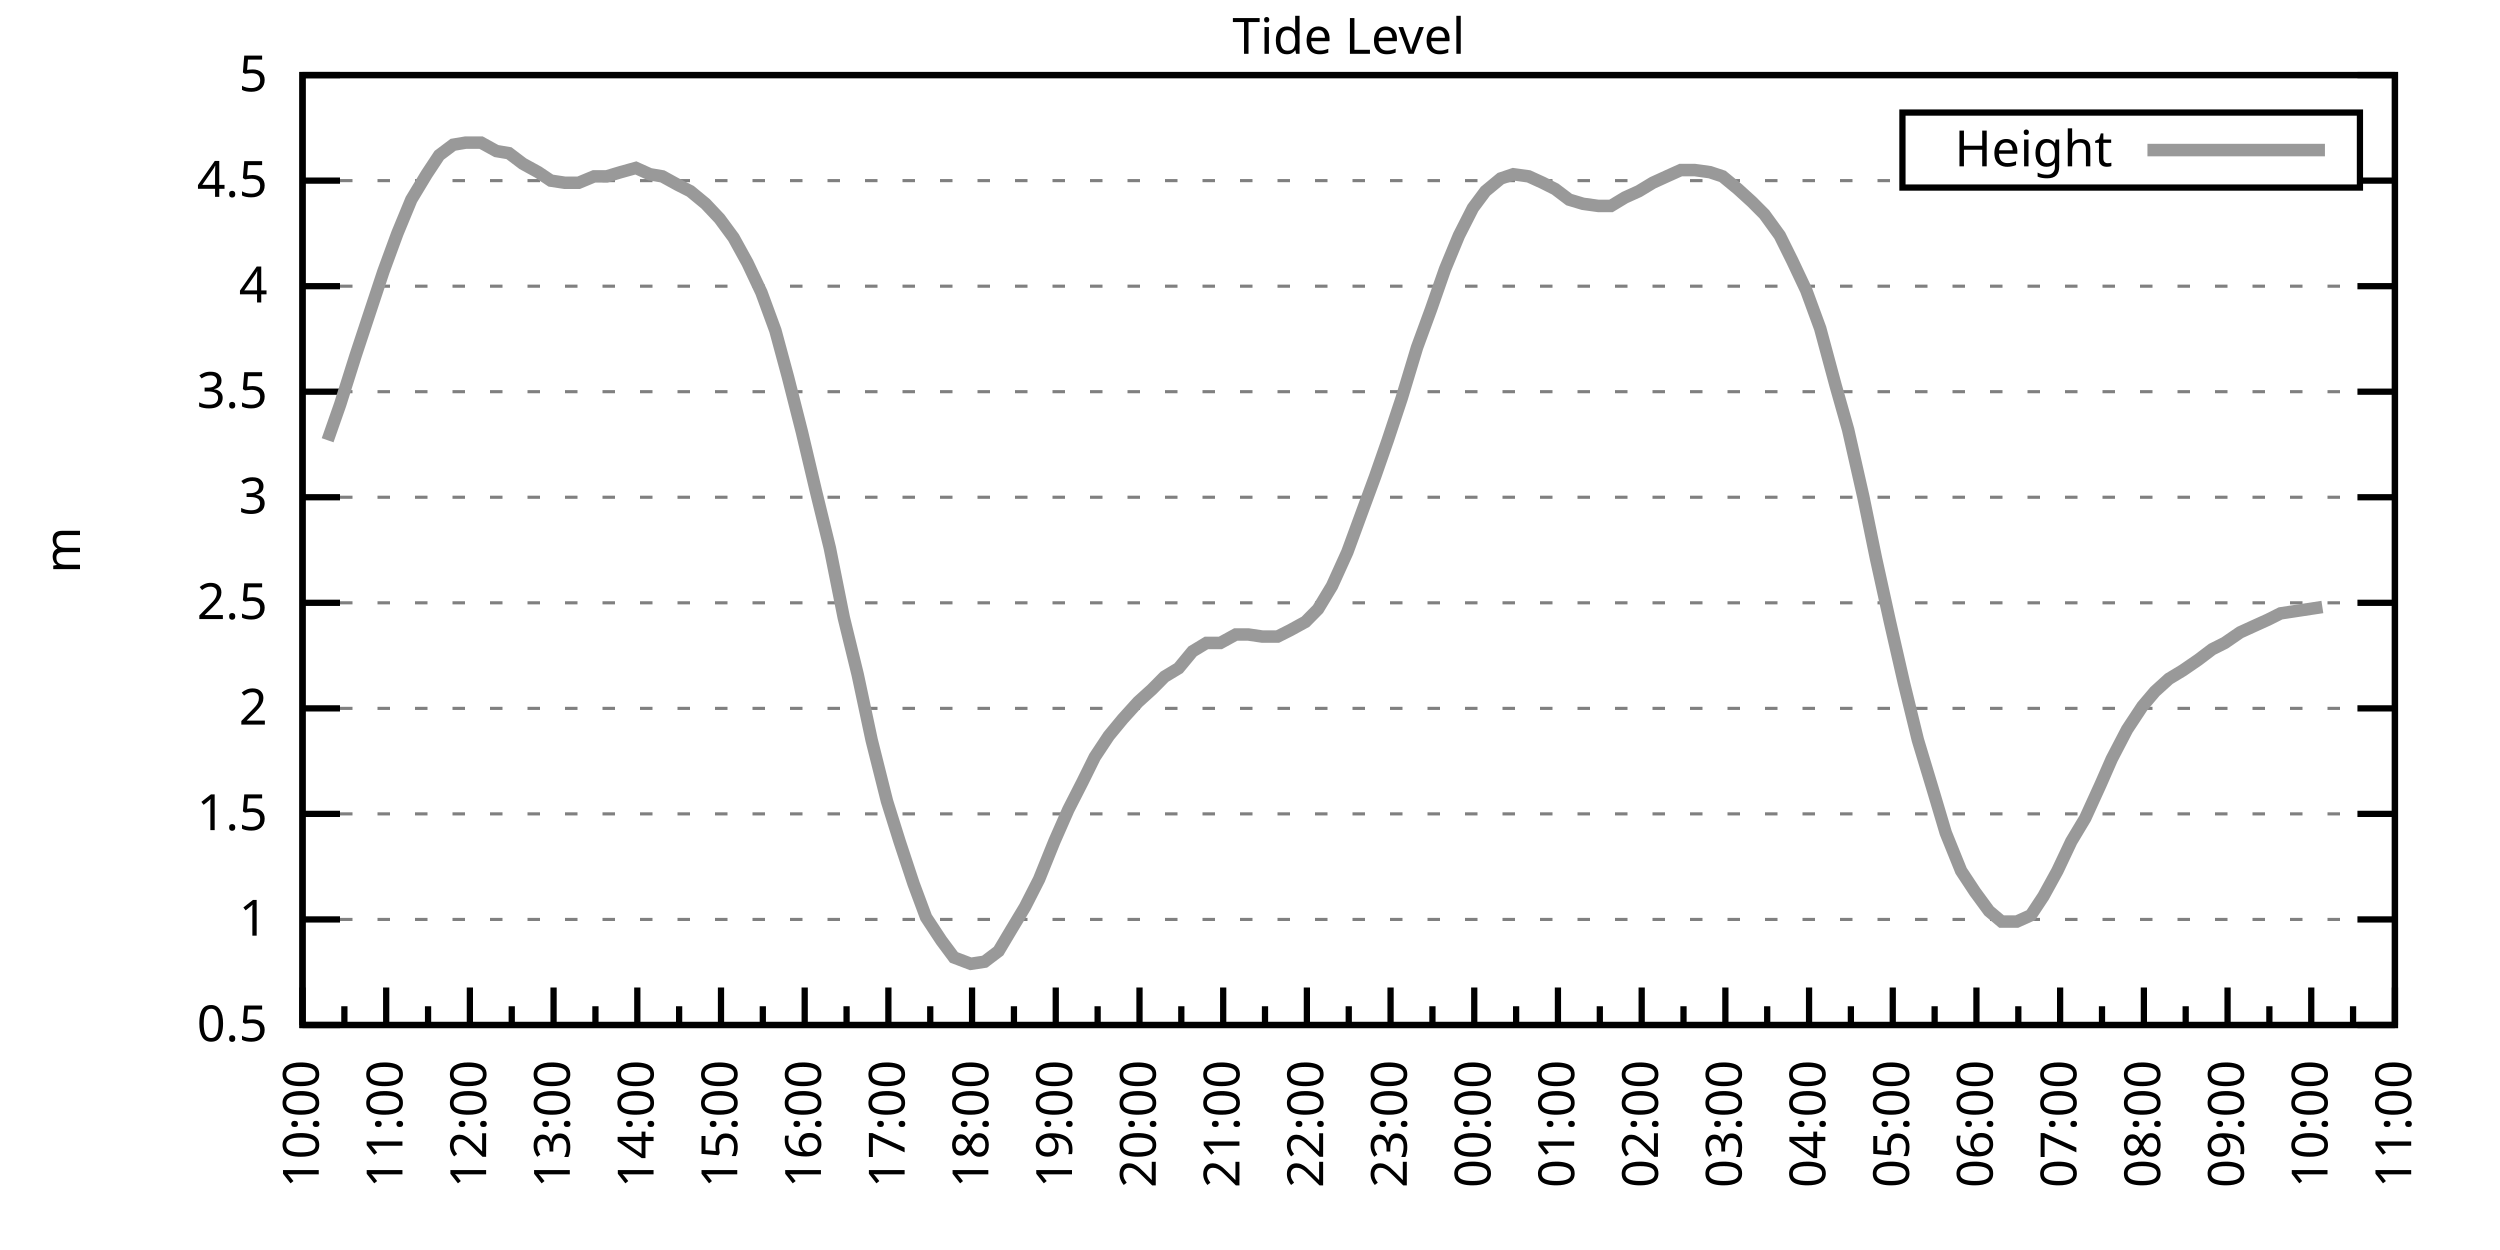
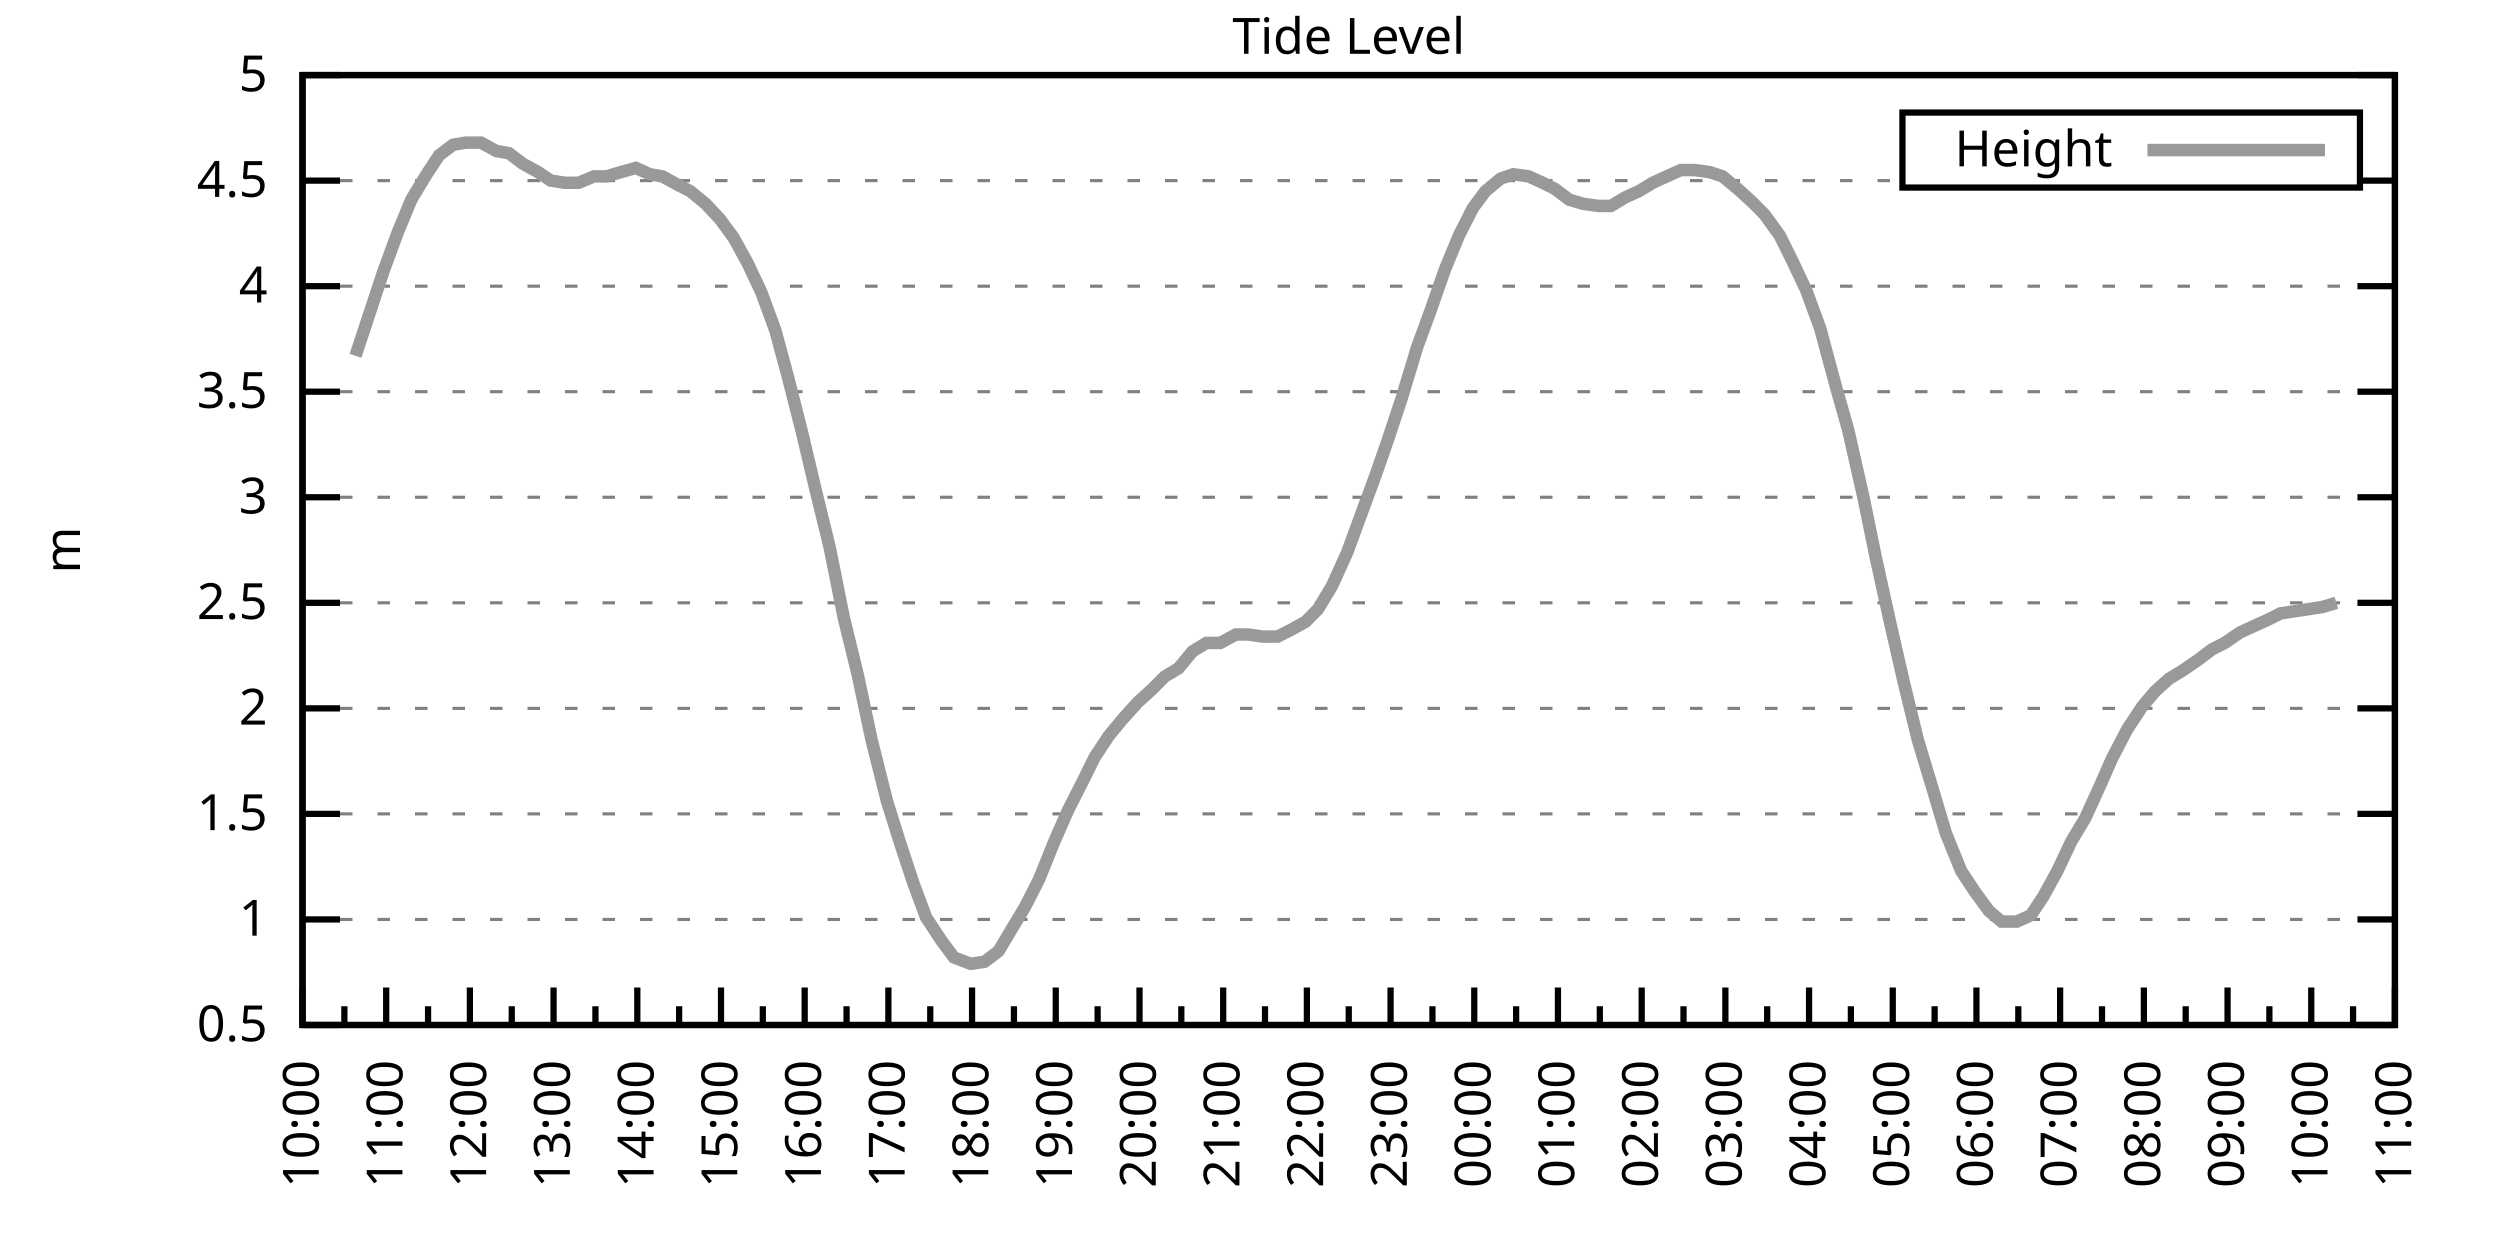
<svg xmlns="http://www.w3.org/2000/svg" xmlns:xlink="http://www.w3.org/1999/xlink" width="400" height="200" viewBox="0 0 400 200">
  <g id="gnuplot_canvas">
    <rect x="0" y="0" width="400" height="200" fill="none" />
    <defs>
      <circle id="gpDot" r="0.5" stroke-width="0.5" stroke="currentColor" />
      <path id="gpPt0" stroke-width="0.333" stroke="currentColor" d="M-1,0 h2 M0,-1 v2" />
      <path id="gpPt1" stroke-width="0.333" stroke="currentColor" d="M-1,-1 L1,1 M1,-1 L-1,1" />
      <path id="gpPt2" stroke-width="0.333" stroke="currentColor" d="M-1,0 L1,0 M0,-1 L0,1 M-1,-1 L1,1 M-1,1 L1,-1" />
      <rect id="gpPt3" stroke-width="0.333" stroke="currentColor" x="-1" y="-1" width="2" height="2" />
      <rect id="gpPt4" stroke-width="0.333" stroke="currentColor" fill="currentColor" x="-1" y="-1" width="2" height="2" />
      <circle id="gpPt5" stroke-width="0.333" stroke="currentColor" cx="0" cy="0" r="1" />
      <use xlink:href="#gpPt5" id="gpPt6" fill="currentColor" stroke="none" />
      <path id="gpPt7" stroke-width="0.333" stroke="currentColor" d="M0,-1.33 L-1.33,0.67 L1.33,0.67 z" />
      <use xlink:href="#gpPt7" id="gpPt8" fill="currentColor" stroke="none" />
      <use xlink:href="#gpPt7" id="gpPt9" stroke="currentColor" transform="rotate(180)" />
      <use xlink:href="#gpPt9" id="gpPt10" fill="currentColor" stroke="none" />
      <use xlink:href="#gpPt3" id="gpPt11" stroke="currentColor" transform="rotate(45)" />
      <use xlink:href="#gpPt11" id="gpPt12" fill="currentColor" stroke="none" />
      <path id="gpPt13" stroke-width="0.333" stroke="currentColor" d="M0,1.330 L1.265,0.411 L0.782,-1.067 L-0.782,-1.076 L-1.265,0.411 z" />
      <use xlink:href="#gpPt13" id="gpPt14" fill="currentColor" stroke="none" />
      <filter id="textbox" filterUnits="objectBoundingBox" x="0" y="0" height="1" width="1">
        <feFlood flood-color="white" flood-opacity="1" result="bgnd" />
        <feComposite in="SourceGraphic" in2="bgnd" operator="atop" />
      </filter>
      <filter id="greybox" filterUnits="objectBoundingBox" x="0" y="0" height="1" width="1">
        <feFlood flood-color="lightgrey" flood-opacity="1" result="grey" />
        <feComposite in="SourceGraphic" in2="grey" operator="atop" />
      </filter>
    </defs>
    <g fill="none" color="white" stroke="currentColor" stroke-width="1.00" stroke-linecap="butt" stroke-linejoin="miter">
</g>
    <g fill="none" color="black" stroke="currentColor" stroke-width="1.00" stroke-linecap="butt" stroke-linejoin="miter">
      <g stroke="none" shape-rendering="crispEdges">
        <polygon fill="rgb(255, 255, 255)" points="48.40,164.00 383.18,164.00 383.18,12.02 48.40,12.02 " />
      </g>
    </g>
    <g fill="none" color="black" stroke="currentColor" stroke-width="1.00" stroke-linecap="butt" stroke-linejoin="miter">
</g>
    <g fill="none" color="black" stroke="black" stroke-width="0.50" stroke-linecap="butt" stroke-linejoin="miter">
</g>
    <g fill="none" color="gray" stroke="currentColor" stroke-width="0.50" stroke-linecap="butt" stroke-linejoin="miter">
      <path stroke="gray" stroke-dasharray="2,4" class="gridline" d="M48.40,164.00 L383.19,164.00  " />
    </g>
    <g fill="none" color="gray" stroke="gray" stroke-width="1.00" stroke-linecap="butt" stroke-linejoin="miter">
</g>
    <g fill="none" color="black" stroke="currentColor" stroke-width="1.00" stroke-linecap="butt" stroke-linejoin="miter">
      <path stroke="black" d="M48.40,164.00 L54.40,164.00 M383.19,164.00 L377.19,164.00  " />
      <g transform="translate(42.80,166.60)" stroke="none" fill="black" font-family="Sans" font-size="8.00" text-anchor="end">
        <text>
          <tspan font-family="Sans"> 0.5</tspan>
        </text>
      </g>
    </g>
    <g fill="none" color="black" stroke="currentColor" stroke-width="1.00" stroke-linecap="butt" stroke-linejoin="miter">
</g>
    <g fill="none" color="black" stroke="black" stroke-width="0.50" stroke-linecap="butt" stroke-linejoin="miter">
</g>
    <g fill="none" color="gray" stroke="currentColor" stroke-width="0.50" stroke-linecap="butt" stroke-linejoin="miter">
      <path stroke="gray" stroke-dasharray="2,4" class="gridline" d="M48.40,147.11 L383.19,147.11  " />
    </g>
    <g fill="none" color="gray" stroke="gray" stroke-width="1.00" stroke-linecap="butt" stroke-linejoin="miter">
</g>
    <g fill="none" color="black" stroke="currentColor" stroke-width="1.00" stroke-linecap="butt" stroke-linejoin="miter">
      <path stroke="black" d="M48.40,147.11 L54.40,147.11 M383.19,147.11 L377.19,147.11  " />
      <g transform="translate(42.80,149.71)" stroke="none" fill="black" font-family="Sans" font-size="8.00" text-anchor="end">
        <text>
          <tspan font-family="Sans"> 1</tspan>
        </text>
      </g>
    </g>
    <g fill="none" color="black" stroke="currentColor" stroke-width="1.00" stroke-linecap="butt" stroke-linejoin="miter">
</g>
    <g fill="none" color="black" stroke="black" stroke-width="0.50" stroke-linecap="butt" stroke-linejoin="miter">
</g>
    <g fill="none" color="gray" stroke="currentColor" stroke-width="0.50" stroke-linecap="butt" stroke-linejoin="miter">
      <path stroke="gray" stroke-dasharray="2,4" class="gridline" d="M48.40,130.22 L383.19,130.22  " />
    </g>
    <g fill="none" color="gray" stroke="gray" stroke-width="1.00" stroke-linecap="butt" stroke-linejoin="miter">
</g>
    <g fill="none" color="black" stroke="currentColor" stroke-width="1.00" stroke-linecap="butt" stroke-linejoin="miter">
      <path stroke="black" d="M48.40,130.22 L54.40,130.22 M383.19,130.22 L377.19,130.22  " />
      <g transform="translate(42.80,132.82)" stroke="none" fill="black" font-family="Sans" font-size="8.00" text-anchor="end">
        <text>
          <tspan font-family="Sans"> 1.5</tspan>
        </text>
      </g>
    </g>
    <g fill="none" color="black" stroke="currentColor" stroke-width="1.00" stroke-linecap="butt" stroke-linejoin="miter">
</g>
    <g fill="none" color="black" stroke="black" stroke-width="0.50" stroke-linecap="butt" stroke-linejoin="miter">
</g>
    <g fill="none" color="gray" stroke="currentColor" stroke-width="0.50" stroke-linecap="butt" stroke-linejoin="miter">
      <path stroke="gray" stroke-dasharray="2,4" class="gridline" d="M48.40,113.34 L383.19,113.34  " />
    </g>
    <g fill="none" color="gray" stroke="gray" stroke-width="1.00" stroke-linecap="butt" stroke-linejoin="miter">
</g>
    <g fill="none" color="black" stroke="currentColor" stroke-width="1.00" stroke-linecap="butt" stroke-linejoin="miter">
      <path stroke="black" d="M48.40,113.34 L54.40,113.34 M383.19,113.34 L377.19,113.34  " />
      <g transform="translate(42.80,115.94)" stroke="none" fill="black" font-family="Sans" font-size="8.00" text-anchor="end">
        <text>
          <tspan font-family="Sans"> 2</tspan>
        </text>
      </g>
    </g>
    <g fill="none" color="black" stroke="currentColor" stroke-width="1.00" stroke-linecap="butt" stroke-linejoin="miter">
</g>
    <g fill="none" color="black" stroke="black" stroke-width="0.50" stroke-linecap="butt" stroke-linejoin="miter">
</g>
    <g fill="none" color="gray" stroke="currentColor" stroke-width="0.50" stroke-linecap="butt" stroke-linejoin="miter">
      <path stroke="gray" stroke-dasharray="2,4" class="gridline" d="M48.40,96.45 L383.19,96.45  " />
    </g>
    <g fill="none" color="gray" stroke="gray" stroke-width="1.00" stroke-linecap="butt" stroke-linejoin="miter">
</g>
    <g fill="none" color="black" stroke="currentColor" stroke-width="1.00" stroke-linecap="butt" stroke-linejoin="miter">
      <path stroke="black" d="M48.40,96.45 L54.40,96.45 M383.19,96.45 L377.19,96.45  " />
      <g transform="translate(42.80,99.05)" stroke="none" fill="black" font-family="Sans" font-size="8.00" text-anchor="end">
        <text>
          <tspan font-family="Sans"> 2.5</tspan>
        </text>
      </g>
    </g>
    <g fill="none" color="black" stroke="currentColor" stroke-width="1.00" stroke-linecap="butt" stroke-linejoin="miter">
</g>
    <g fill="none" color="black" stroke="black" stroke-width="0.50" stroke-linecap="butt" stroke-linejoin="miter">
</g>
    <g fill="none" color="gray" stroke="currentColor" stroke-width="0.50" stroke-linecap="butt" stroke-linejoin="miter">
      <path stroke="gray" stroke-dasharray="2,4" class="gridline" d="M48.40,79.56 L383.19,79.56  " />
    </g>
    <g fill="none" color="gray" stroke="gray" stroke-width="1.00" stroke-linecap="butt" stroke-linejoin="miter">
</g>
    <g fill="none" color="black" stroke="currentColor" stroke-width="1.00" stroke-linecap="butt" stroke-linejoin="miter">
      <path stroke="black" d="M48.40,79.56 L54.40,79.56 M383.19,79.56 L377.19,79.56  " />
      <g transform="translate(42.80,82.16)" stroke="none" fill="black" font-family="Sans" font-size="8.00" text-anchor="end">
        <text>
          <tspan font-family="Sans"> 3</tspan>
        </text>
      </g>
    </g>
    <g fill="none" color="black" stroke="currentColor" stroke-width="1.00" stroke-linecap="butt" stroke-linejoin="miter">
</g>
    <g fill="none" color="black" stroke="black" stroke-width="0.50" stroke-linecap="butt" stroke-linejoin="miter">
</g>
    <g fill="none" color="gray" stroke="currentColor" stroke-width="0.50" stroke-linecap="butt" stroke-linejoin="miter">
      <path stroke="gray" stroke-dasharray="2,4" class="gridline" d="M48.40,62.67 L383.19,62.67  " />
    </g>
    <g fill="none" color="gray" stroke="gray" stroke-width="1.00" stroke-linecap="butt" stroke-linejoin="miter">
</g>
    <g fill="none" color="black" stroke="currentColor" stroke-width="1.00" stroke-linecap="butt" stroke-linejoin="miter">
      <path stroke="black" d="M48.40,62.67 L54.40,62.67 M383.19,62.67 L377.19,62.67  " />
      <g transform="translate(42.80,65.27)" stroke="none" fill="black" font-family="Sans" font-size="8.00" text-anchor="end">
        <text>
          <tspan font-family="Sans"> 3.5</tspan>
        </text>
      </g>
    </g>
    <g fill="none" color="black" stroke="currentColor" stroke-width="1.00" stroke-linecap="butt" stroke-linejoin="miter">
</g>
    <g fill="none" color="black" stroke="black" stroke-width="0.50" stroke-linecap="butt" stroke-linejoin="miter">
</g>
    <g fill="none" color="gray" stroke="currentColor" stroke-width="0.50" stroke-linecap="butt" stroke-linejoin="miter">
      <path stroke="gray" stroke-dasharray="2,4" class="gridline" d="M48.40,45.79 L383.19,45.79  " />
    </g>
    <g fill="none" color="gray" stroke="gray" stroke-width="1.00" stroke-linecap="butt" stroke-linejoin="miter">
</g>
    <g fill="none" color="black" stroke="currentColor" stroke-width="1.00" stroke-linecap="butt" stroke-linejoin="miter">
      <path stroke="black" d="M48.40,45.79 L54.40,45.79 M383.19,45.79 L377.19,45.79  " />
      <g transform="translate(42.80,48.39)" stroke="none" fill="black" font-family="Sans" font-size="8.00" text-anchor="end">
        <text>
          <tspan font-family="Sans"> 4</tspan>
        </text>
      </g>
    </g>
    <g fill="none" color="black" stroke="currentColor" stroke-width="1.00" stroke-linecap="butt" stroke-linejoin="miter">
</g>
    <g fill="none" color="black" stroke="black" stroke-width="0.50" stroke-linecap="butt" stroke-linejoin="miter">
</g>
    <g fill="none" color="gray" stroke="currentColor" stroke-width="0.50" stroke-linecap="butt" stroke-linejoin="miter">
      <path stroke="gray" stroke-dasharray="2,4" class="gridline" d="M48.40,28.90 L304.39,28.90 M377.59,28.90 L383.19,28.90  " />
    </g>
    <g fill="none" color="gray" stroke="gray" stroke-width="1.00" stroke-linecap="butt" stroke-linejoin="miter">
</g>
    <g fill="none" color="black" stroke="currentColor" stroke-width="1.00" stroke-linecap="butt" stroke-linejoin="miter">
      <path stroke="black" d="M48.40,28.90 L54.40,28.90 M383.19,28.90 L377.19,28.90  " />
      <g transform="translate(42.80,31.50)" stroke="none" fill="black" font-family="Sans" font-size="8.00" text-anchor="end">
        <text>
          <tspan font-family="Sans"> 4.5</tspan>
        </text>
      </g>
    </g>
    <g fill="none" color="black" stroke="currentColor" stroke-width="1.00" stroke-linecap="butt" stroke-linejoin="miter">
</g>
    <g fill="none" color="black" stroke="black" stroke-width="0.50" stroke-linecap="butt" stroke-linejoin="miter">
</g>
    <g fill="none" color="gray" stroke="currentColor" stroke-width="0.50" stroke-linecap="butt" stroke-linejoin="miter">
      <path stroke="gray" stroke-dasharray="2,4" class="gridline" d="M48.40,12.01 L383.19,12.01  " />
    </g>
    <g fill="none" color="gray" stroke="gray" stroke-width="1.00" stroke-linecap="butt" stroke-linejoin="miter">
</g>
    <g fill="none" color="black" stroke="currentColor" stroke-width="1.00" stroke-linecap="butt" stroke-linejoin="miter">
      <path stroke="black" d="M48.40,12.01 L54.40,12.01 M383.19,12.01 L377.19,12.01  " />
      <g transform="translate(42.80,14.61)" stroke="none" fill="black" font-family="Sans" font-size="8.00" text-anchor="end">
        <text>
          <tspan font-family="Sans"> 5</tspan>
        </text>
      </g>
    </g>
    <g fill="none" color="black" stroke="currentColor" stroke-width="1.00" stroke-linecap="butt" stroke-linejoin="miter">
      <path stroke="black" d="M48.40,164.00 L48.40,158.00  " />
      <g transform="translate(51.00,169.60) rotate(270)" stroke="none" fill="black" font-family="Sans" font-size="8.00" text-anchor="end">
        <text>
          <tspan font-family="Sans">10:00</tspan>
        </text>
      </g>
    </g>
    <g fill="none" color="black" stroke="currentColor" stroke-width="1.00" stroke-linecap="butt" stroke-linejoin="miter">
      <path stroke="black" d="M55.10,164.00 L55.10,161.00 M61.79,164.00 L61.79,158.00  " />
      <g transform="translate(64.39,169.60) rotate(270)" stroke="none" fill="black" font-family="Sans" font-size="8.00" text-anchor="end">
        <text>
          <tspan font-family="Sans">11:00</tspan>
        </text>
      </g>
    </g>
    <g fill="none" color="black" stroke="currentColor" stroke-width="1.00" stroke-linecap="butt" stroke-linejoin="miter">
      <path stroke="black" d="M68.49,164.00 L68.49,161.00 M75.18,164.00 L75.18,158.00  " />
      <g transform="translate(77.78,169.60) rotate(270)" stroke="none" fill="black" font-family="Sans" font-size="8.00" text-anchor="end">
        <text>
          <tspan font-family="Sans">12:00</tspan>
        </text>
      </g>
    </g>
    <g fill="none" color="black" stroke="currentColor" stroke-width="1.00" stroke-linecap="butt" stroke-linejoin="miter">
      <path stroke="black" d="M81.88,164.00 L81.88,161.00 M88.57,164.00 L88.57,158.00  " />
      <g transform="translate(91.17,169.60) rotate(270)" stroke="none" fill="black" font-family="Sans" font-size="8.00" text-anchor="end">
        <text>
          <tspan font-family="Sans">13:00</tspan>
        </text>
      </g>
    </g>
    <g fill="none" color="black" stroke="currentColor" stroke-width="1.00" stroke-linecap="butt" stroke-linejoin="miter">
      <path stroke="black" d="M95.27,164.00 L95.27,161.00 M101.97,164.00 L101.97,158.00  " />
      <g transform="translate(104.57,169.60) rotate(270)" stroke="none" fill="black" font-family="Sans" font-size="8.00" text-anchor="end">
        <text>
          <tspan font-family="Sans">14:00</tspan>
        </text>
      </g>
    </g>
    <g fill="none" color="black" stroke="currentColor" stroke-width="1.00" stroke-linecap="butt" stroke-linejoin="miter">
      <path stroke="black" d="M108.66,164.00 L108.66,161.00 M115.36,164.00 L115.36,158.00  " />
      <g transform="translate(117.96,169.60) rotate(270)" stroke="none" fill="black" font-family="Sans" font-size="8.00" text-anchor="end">
        <text>
          <tspan font-family="Sans">15:00</tspan>
        </text>
      </g>
    </g>
    <g fill="none" color="black" stroke="currentColor" stroke-width="1.00" stroke-linecap="butt" stroke-linejoin="miter">
      <path stroke="black" d="M122.05,164.00 L122.05,161.00 M128.75,164.00 L128.75,158.00  " />
      <g transform="translate(131.35,169.60) rotate(270)" stroke="none" fill="black" font-family="Sans" font-size="8.00" text-anchor="end">
        <text>
          <tspan font-family="Sans">16:00</tspan>
        </text>
      </g>
    </g>
    <g fill="none" color="black" stroke="currentColor" stroke-width="1.00" stroke-linecap="butt" stroke-linejoin="miter">
      <path stroke="black" d="M135.45,164.00 L135.45,161.00 M142.14,164.00 L142.14,158.00  " />
      <g transform="translate(144.74,169.60) rotate(270)" stroke="none" fill="black" font-family="Sans" font-size="8.00" text-anchor="end">
        <text>
          <tspan font-family="Sans">17:00</tspan>
        </text>
      </g>
    </g>
    <g fill="none" color="black" stroke="currentColor" stroke-width="1.00" stroke-linecap="butt" stroke-linejoin="miter">
      <path stroke="black" d="M148.84,164.00 L148.84,161.00 M155.53,164.00 L155.53,158.00  " />
      <g transform="translate(158.13,169.60) rotate(270)" stroke="none" fill="black" font-family="Sans" font-size="8.00" text-anchor="end">
        <text>
          <tspan font-family="Sans">18:00</tspan>
        </text>
      </g>
    </g>
    <g fill="none" color="black" stroke="currentColor" stroke-width="1.00" stroke-linecap="butt" stroke-linejoin="miter">
      <path stroke="black" d="M162.23,164.00 L162.23,161.00 M168.92,164.00 L168.92,158.00  " />
      <g transform="translate(171.52,169.60) rotate(270)" stroke="none" fill="black" font-family="Sans" font-size="8.00" text-anchor="end">
        <text>
          <tspan font-family="Sans">19:00</tspan>
        </text>
      </g>
    </g>
    <g fill="none" color="black" stroke="currentColor" stroke-width="1.00" stroke-linecap="butt" stroke-linejoin="miter">
      <path stroke="black" d="M175.62,164.00 L175.62,161.00 M182.32,164.00 L182.32,158.00  " />
      <g transform="translate(184.92,169.60) rotate(270)" stroke="none" fill="black" font-family="Sans" font-size="8.00" text-anchor="end">
        <text>
          <tspan font-family="Sans">20:00</tspan>
        </text>
      </g>
    </g>
    <g fill="none" color="black" stroke="currentColor" stroke-width="1.00" stroke-linecap="butt" stroke-linejoin="miter">
      <path stroke="black" d="M189.01,164.00 L189.01,161.00 M195.71,164.00 L195.71,158.00  " />
      <g transform="translate(198.31,169.60) rotate(270)" stroke="none" fill="black" font-family="Sans" font-size="8.00" text-anchor="end">
        <text>
          <tspan font-family="Sans">21:00</tspan>
        </text>
      </g>
    </g>
    <g fill="none" color="black" stroke="currentColor" stroke-width="1.00" stroke-linecap="butt" stroke-linejoin="miter">
      <path stroke="black" d="M202.40,164.00 L202.40,161.00 M209.10,164.00 L209.10,158.00  " />
      <g transform="translate(211.70,169.60) rotate(270)" stroke="none" fill="black" font-family="Sans" font-size="8.00" text-anchor="end">
        <text>
          <tspan font-family="Sans">22:00</tspan>
        </text>
      </g>
    </g>
    <g fill="none" color="black" stroke="currentColor" stroke-width="1.00" stroke-linecap="butt" stroke-linejoin="miter">
      <path stroke="black" d="M215.80,164.00 L215.80,161.00 M222.49,164.00 L222.49,158.00  " />
      <g transform="translate(225.09,169.60) rotate(270)" stroke="none" fill="black" font-family="Sans" font-size="8.00" text-anchor="end">
        <text>
          <tspan font-family="Sans">23:00</tspan>
        </text>
      </g>
    </g>
    <g fill="none" color="black" stroke="currentColor" stroke-width="1.00" stroke-linecap="butt" stroke-linejoin="miter">
      <path stroke="black" d="M229.19,164.00 L229.19,161.00 M235.88,164.00 L235.88,158.00  " />
      <g transform="translate(238.48,169.60) rotate(270)" stroke="none" fill="black" font-family="Sans" font-size="8.00" text-anchor="end">
        <text>
          <tspan font-family="Sans">00:00</tspan>
        </text>
      </g>
    </g>
    <g fill="none" color="black" stroke="currentColor" stroke-width="1.00" stroke-linecap="butt" stroke-linejoin="miter">
      <path stroke="black" d="M242.58,164.00 L242.58,161.00 M249.27,164.00 L249.27,158.00  " />
      <g transform="translate(251.87,169.60) rotate(270)" stroke="none" fill="black" font-family="Sans" font-size="8.00" text-anchor="end">
        <text>
          <tspan font-family="Sans">01:00</tspan>
        </text>
      </g>
    </g>
    <g fill="none" color="black" stroke="currentColor" stroke-width="1.00" stroke-linecap="butt" stroke-linejoin="miter">
      <path stroke="black" d="M255.97,164.00 L255.97,161.00 M262.67,164.00 L262.67,158.00  " />
      <g transform="translate(265.27,169.60) rotate(270)" stroke="none" fill="black" font-family="Sans" font-size="8.00" text-anchor="end">
        <text>
          <tspan font-family="Sans">02:00</tspan>
        </text>
      </g>
    </g>
    <g fill="none" color="black" stroke="currentColor" stroke-width="1.00" stroke-linecap="butt" stroke-linejoin="miter">
      <path stroke="black" d="M269.36,164.00 L269.36,161.00 M276.06,164.00 L276.06,158.00  " />
      <g transform="translate(278.66,169.60) rotate(270)" stroke="none" fill="black" font-family="Sans" font-size="8.00" text-anchor="end">
        <text>
          <tspan font-family="Sans">03:00</tspan>
        </text>
      </g>
    </g>
    <g fill="none" color="black" stroke="currentColor" stroke-width="1.00" stroke-linecap="butt" stroke-linejoin="miter">
      <path stroke="black" d="M282.75,164.00 L282.75,161.00 M289.45,164.00 L289.45,158.00  " />
      <g transform="translate(292.05,169.60) rotate(270)" stroke="none" fill="black" font-family="Sans" font-size="8.00" text-anchor="end">
        <text>
          <tspan font-family="Sans">04:00</tspan>
        </text>
      </g>
    </g>
    <g fill="none" color="black" stroke="currentColor" stroke-width="1.00" stroke-linecap="butt" stroke-linejoin="miter">
      <path stroke="black" d="M296.14,164.00 L296.14,161.00 M302.84,164.00 L302.84,158.00  " />
      <g transform="translate(305.44,169.60) rotate(270)" stroke="none" fill="black" font-family="Sans" font-size="8.00" text-anchor="end">
        <text>
          <tspan font-family="Sans">05:00</tspan>
        </text>
      </g>
    </g>
    <g fill="none" color="black" stroke="currentColor" stroke-width="1.00" stroke-linecap="butt" stroke-linejoin="miter">
      <path stroke="black" d="M309.54,164.00 L309.54,161.00 M316.23,164.00 L316.23,158.00  " />
      <g transform="translate(318.83,169.60) rotate(270)" stroke="none" fill="black" font-family="Sans" font-size="8.00" text-anchor="end">
        <text>
          <tspan font-family="Sans">06:00</tspan>
        </text>
      </g>
    </g>
    <g fill="none" color="black" stroke="currentColor" stroke-width="1.00" stroke-linecap="butt" stroke-linejoin="miter">
      <path stroke="black" d="M322.93,164.00 L322.93,161.00 M329.62,164.00 L329.62,158.00  " />
      <g transform="translate(332.22,169.60) rotate(270)" stroke="none" fill="black" font-family="Sans" font-size="8.00" text-anchor="end">
        <text>
          <tspan font-family="Sans">07:00</tspan>
        </text>
      </g>
    </g>
    <g fill="none" color="black" stroke="currentColor" stroke-width="1.00" stroke-linecap="butt" stroke-linejoin="miter">
      <path stroke="black" d="M336.32,164.00 L336.32,161.00 M343.02,164.00 L343.02,158.00  " />
      <g transform="translate(345.62,169.60) rotate(270)" stroke="none" fill="black" font-family="Sans" font-size="8.00" text-anchor="end">
        <text>
          <tspan font-family="Sans">08:00</tspan>
        </text>
      </g>
    </g>
    <g fill="none" color="black" stroke="currentColor" stroke-width="1.00" stroke-linecap="butt" stroke-linejoin="miter">
      <path stroke="black" d="M349.71,164.00 L349.71,161.00 M356.41,164.00 L356.41,158.00  " />
      <g transform="translate(359.01,169.60) rotate(270)" stroke="none" fill="black" font-family="Sans" font-size="8.00" text-anchor="end">
        <text>
          <tspan font-family="Sans">09:00</tspan>
        </text>
      </g>
    </g>
    <g fill="none" color="black" stroke="currentColor" stroke-width="1.00" stroke-linecap="butt" stroke-linejoin="miter">
      <path stroke="black" d="M363.10,164.00 L363.10,161.00 M369.80,164.00 L369.80,158.00  " />
      <g transform="translate(372.40,169.60) rotate(270)" stroke="none" fill="black" font-family="Sans" font-size="8.00" text-anchor="end">
        <text>
          <tspan font-family="Sans">10:00</tspan>
        </text>
      </g>
    </g>
    <g fill="none" color="black" stroke="currentColor" stroke-width="1.00" stroke-linecap="butt" stroke-linejoin="miter">
      <path stroke="black" d="M376.49,164.00 L376.49,161.00 M383.19,164.00 L383.19,158.00  " />
      <g transform="translate(385.79,169.60) rotate(270)" stroke="none" fill="black" font-family="Sans" font-size="8.00" text-anchor="end">
        <text>
          <tspan font-family="Sans">11:00</tspan>
        </text>
      </g>
    </g>
    <g fill="none" color="black" stroke="currentColor" stroke-width="1.00" stroke-linecap="butt" stroke-linejoin="miter">
</g>
    <g fill="none" color="black" stroke="currentColor" stroke-width="1.00" stroke-linecap="butt" stroke-linejoin="miter">
      <path stroke="black" d="M48.40,12.01 L48.40,164.00 L383.19,164.00 L383.19,12.01 L48.40,12.01 Z  " />
    </g>
    <g fill="none" color="black" stroke="currentColor" stroke-width="1.00" stroke-linecap="butt" stroke-linejoin="miter">
      <g transform="translate(12.80,88.01) rotate(270)" stroke="none" fill="black" font-family="Sans" font-size="8.00" text-anchor="middle">
        <text>
          <tspan font-family="Sans">m</tspan>
        </text>
      </g>
    </g>
    <g fill="none" color="black" stroke="currentColor" stroke-width="1.00" stroke-linecap="butt" stroke-linejoin="miter">
</g>
    <g fill="none" color="black" stroke="currentColor" stroke-width="1.00" stroke-linecap="butt" stroke-linejoin="miter">
      <path stroke="black" d="M304.39,30.01 L304.39,18.01 L377.59,18.01 L377.59,30.01 L304.39,30.01 Z  " />
    </g>
    <g id="Tide_level_plot_1">
      <g fill="none" color="white" stroke="black" stroke-width="2.00" stroke-linecap="butt" stroke-linejoin="miter">
</g>
      <g fill="none" color="black" stroke="currentColor" stroke-width="2.00" stroke-linecap="butt" stroke-linejoin="miter">
        <g transform="translate(337.99,26.61)" stroke="none" fill="black" font-family="Sans" font-size="8.00" text-anchor="end">
          <text>
            <tspan font-family="Sans">Height</tspan>
          </text>
        </g>
      </g>
      <g fill="none" color="black" stroke="currentColor" stroke-width="2.00" stroke-linecap="butt" stroke-linejoin="miter">
-         <path stroke="rgb(153, 153, 153)" d="M343.59,24.01 L371.99,24.01 M52.42,70.44 L54.43,64.70 L56.88,56.93 L59.11,50.18 L61.35,43.42 L63.58,37.34   L65.81,31.94 L68.26,27.88 L70.27,24.84 L72.50,23.16 L74.51,22.82 L76.97,22.82 L79.42,24.17 L81.43,24.51   L83.66,26.20 L86.12,27.55 L88.13,28.90 L90.36,29.24 L92.59,29.24 L95.05,28.22 L97.06,28.22 L99.29,27.55   L101.74,26.87 L103.98,27.88 L105.98,28.22 L108.44,29.57 L110.45,30.59 L112.90,32.61 L115.13,34.98 L117.37,38.02   L119.60,42.07 L121.83,46.80 L124.06,52.88 L126.07,60.31 L128.30,69.09 L130.54,78.55 L132.77,87.67 L135.00,98.81   L137.23,107.93 L139.46,118.40 L141.92,128.20 L143.93,134.62 L146.16,141.37 L148.17,146.77 L150.62,150.49 L152.63,153.19   L155.31,154.21 L157.54,153.87 L159.77,152.18 L161.78,148.80 L164.01,145.09 L166.25,140.69 L168.70,134.62 L170.93,129.55   L173.17,125.16 L175.17,121.11 L177.41,117.73 L179.64,115.03 L182.09,112.32 L184.32,110.30 L186.33,108.27 L188.57,106.92   L190.80,104.22 L193.03,102.87 L195.26,102.87 L197.72,101.52 L199.73,101.52 L201.96,101.85 L204.41,101.85 L206.42,100.84   L208.88,99.49 L210.88,97.46 L213.12,93.75 L215.57,88.34 L217.80,82.26 L220.04,76.18 L222.04,70.44 L224.28,63.69   L226.73,55.58 L228.96,49.50 L231.20,43.08 L233.43,37.68 L235.66,33.29 L237.67,30.59 L240.12,28.56 L242.13,27.88   L244.59,28.22 L246.82,29.24 L248.83,30.25 L251.06,31.94 L253.29,32.61 L255.75,32.95 L257.76,32.95 L259.99,31.60   L262.22,30.59 L264.45,29.24 L266.68,28.22 L268.92,27.21 L271.15,27.21 L273.60,27.55 L275.61,28.22 L278.07,30.25   L280.30,32.28 L282.31,34.30 L284.76,37.68 L286.77,41.73 L289.00,46.46 L291.23,52.54 L293.69,61.66 L295.70,68.75   L298.15,79.56 L300.16,89.36 L302.39,99.49 L304.63,109.28 L306.86,118.40 L309.31,126.51 L311.32,133.26 L313.78,139.34   L316.01,142.72 L318.24,145.76 L320.25,147.45 L322.70,147.45 L324.94,146.44 L326.95,143.40 L329.18,139.34 L331.41,134.62   L333.64,130.90 L336.10,125.50 L337.88,121.44 L340.34,116.71 L342.79,113.00 L344.80,110.63 L347.03,108.61 L349.26,107.26   L351.72,105.57 L353.95,103.88 L355.96,102.87 L358.42,101.18 L360.65,100.16 L362.88,99.15 L364.89,98.14 L367.12,97.80   L369.35,97.46 L371.58,97.12  " />
+         <path stroke="rgb(153, 153, 153)" d="M343.59,24.01 L371.99,24.01 M56.88,56.93 L59.11,50.18 L61.35,43.42 L63.58,37.34 L65.81,31.94 L68.26,27.88   L70.27,24.84 L72.50,23.16 L74.51,22.82 L76.97,22.82 L79.42,24.17 L81.43,24.51 L83.66,26.20 L86.12,27.55   L88.13,28.90 L90.36,29.24 L92.59,29.24 L95.05,28.22 L97.06,28.22 L99.29,27.55 L101.74,26.87 L103.98,27.88   L105.98,28.22 L108.44,29.57 L110.45,30.59 L112.90,32.61 L115.13,34.98 L117.37,38.02 L119.60,42.07 L121.83,46.80   L124.06,52.88 L126.07,60.31 L128.30,69.09 L130.54,78.55 L132.77,87.67 L135.00,98.81 L137.23,107.93 L139.46,118.40   L141.92,128.20 L143.93,134.62 L146.16,141.37 L148.17,146.77 L150.62,150.49 L152.63,153.19 L155.31,154.21 L157.54,153.87   L159.77,152.18 L161.78,148.80 L164.01,145.09 L166.25,140.69 L168.70,134.62 L170.93,129.55 L173.17,125.16 L175.17,121.11   L177.41,117.73 L179.64,115.03 L182.09,112.32 L184.32,110.30 L186.33,108.27 L188.57,106.92 L190.80,104.22 L193.03,102.87   L195.26,102.87 L197.72,101.52 L199.73,101.52 L201.96,101.85 L204.41,101.85 L206.42,100.84 L208.88,99.49 L210.88,97.46   L213.12,93.75 L215.57,88.34 L217.80,82.26 L220.04,76.18 L222.04,70.44 L224.28,63.69 L226.73,55.58 L228.96,49.50   L231.20,43.08 L233.43,37.68 L235.66,33.29 L237.67,30.59 L240.12,28.56 L242.13,27.88 L244.59,28.22 L246.82,29.24   L248.83,30.25 L251.06,31.94 L253.29,32.61 L255.75,32.95 L257.76,32.95 L259.99,31.60 L262.22,30.59 L264.45,29.24   L266.68,28.22 L268.92,27.21 L271.15,27.21 L273.60,27.55 L275.61,28.22 L278.07,30.25 L280.30,32.28 L282.31,34.30   L284.76,37.68 L286.77,41.73 L289.00,46.46 L291.23,52.54 L293.69,61.66 L295.70,68.75 L298.15,79.56 L300.16,89.36   L302.39,99.49 L304.63,109.28 L306.86,118.40 L309.31,126.51 L311.32,133.26 L313.78,139.34 L316.01,142.72 L318.24,145.76   L320.25,147.45 L322.70,147.45 L324.94,146.44 L326.95,143.40 L329.18,139.34 L331.41,134.62 L333.64,130.90 L336.10,125.50   L337.88,121.44 L340.34,116.71 L342.79,113.00 L344.80,110.63 L347.03,108.61 L349.26,107.26 L351.72,105.57 L353.95,103.88   L355.96,102.87 L358.42,101.18 L360.65,100.16 L362.88,99.15 L364.89,98.14 L367.12,97.80 L369.35,97.46 L371.58,97.12   L373.82,96.45  " />
      </g>
    </g>
    <g fill="none" color="black" stroke="currentColor" stroke-width="2.00" stroke-linecap="butt" stroke-linejoin="miter">
</g>
    <g fill="none" color="black" stroke="black" stroke-width="1.00" stroke-linecap="butt" stroke-linejoin="miter">
</g>
    <g fill="none" color="black" stroke="currentColor" stroke-width="1.00" stroke-linecap="butt" stroke-linejoin="miter">
      <path stroke="black" d="M48.40,12.01 L48.40,164.00 L383.19,164.00 L383.19,12.01 L48.40,12.01 Z  " />
    </g>
    <g fill="none" color="black" stroke="currentColor" stroke-width="1.00" stroke-linecap="butt" stroke-linejoin="miter">
      <g transform="translate(215.79,8.61)" stroke="none" fill="black" font-family="Sans" font-size="8.00" text-anchor="middle">
        <text>
          <tspan font-family="Sans">Tide Level</tspan>
        </text>
      </g>
    </g>
    <g fill="none" color="black" stroke="currentColor" stroke-width="1.00" stroke-linecap="butt" stroke-linejoin="miter">
</g>
  </g>
</svg>
